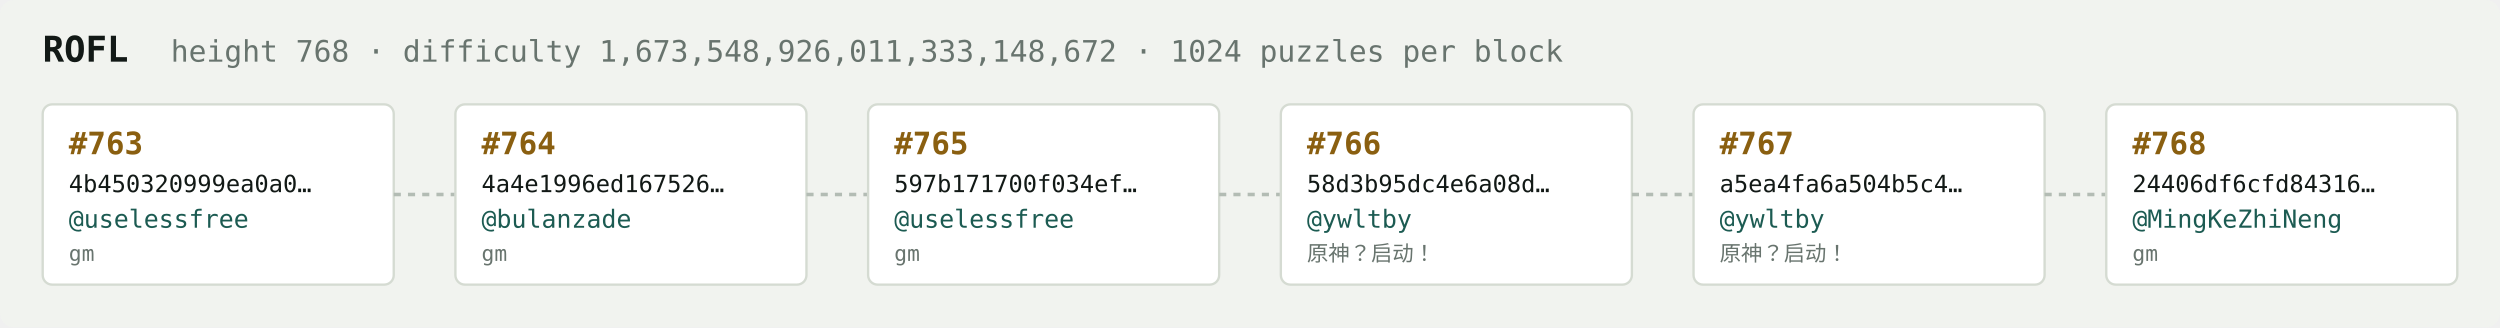
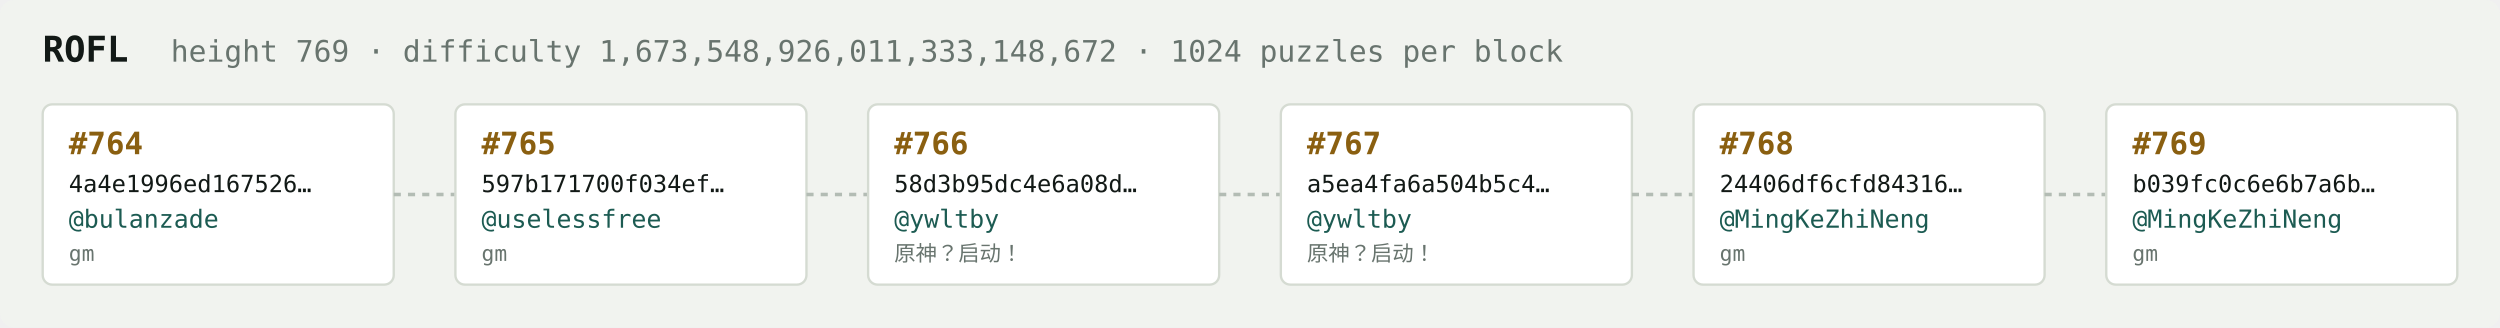
<svg xmlns="http://www.w3.org/2000/svg" width="1054" height="138" viewBox="0 0 1054 138" font-family="ui-monospace,SFMono-Regular,Menlo,monospace">
  <rect fill="#f1f3ef" width="1054" height="138" rx="6" />
  <text x="18" y="26" fill="#121916" font-size="15" font-weight="700">ROFL</text>
-   <text x="72" y="26" fill="#68746e" font-size="12.5">height 768 · difficulty 1,673,548,926,011,333,148,672 · 1024 puzzles per block</text>
+   <text x="72" y="26" fill="#68746e" font-size="12.5">height 769 · difficulty 1,673,548,926,011,333,148,672 · 1024 puzzles per block</text>
  <rect x="18" y="44" width="148" height="76" rx="4" fill="#ffffff" stroke="#d5dbd2" stroke-width="1" />
-   <text x="29" y="65" fill="#8a5f10" font-size="13" font-weight="700">#763</text>
-   <text x="29" y="81" fill="#121916" font-size="10">4b450320999ea0a0…</text>
-   <text x="29" y="96" fill="#1c5b52" font-size="10.5">@uselessfree</text>
+   <text x="29" y="65" fill="#8a5f10" font-size="13" font-weight="700">#764</text>
+   <text x="29" y="81" fill="#121916" font-size="10">4a4e1996ed167526…</text>
+   <text x="29" y="96" fill="#1c5b52" font-size="10.5">@bulanzade</text>
  <text x="29" y="110" fill="#68746e" font-size="9">gm</text>
  <line x1="166" y1="82.0" x2="192" y2="82.0" stroke="#b3bcb4" stroke-width="1.5" stroke-dasharray="3 3" />
  <rect x="192" y="44" width="148" height="76" rx="4" fill="#ffffff" stroke="#d5dbd2" stroke-width="1" />
-   <text x="203" y="65" fill="#8a5f10" font-size="13" font-weight="700">#764</text>
-   <text x="203" y="81" fill="#121916" font-size="10">4a4e1996ed167526…</text>
-   <text x="203" y="96" fill="#1c5b52" font-size="10.5">@bulanzade</text>
+   <text x="203" y="65" fill="#8a5f10" font-size="13" font-weight="700">#765</text>
+   <text x="203" y="81" fill="#121916" font-size="10">597b171700f034ef…</text>
+   <text x="203" y="96" fill="#1c5b52" font-size="10.5">@uselessfree</text>
  <text x="203" y="110" fill="#68746e" font-size="9">gm</text>
  <line x1="340" y1="82.0" x2="366" y2="82.0" stroke="#b3bcb4" stroke-width="1.5" stroke-dasharray="3 3" />
  <rect x="366" y="44" width="148" height="76" rx="4" fill="#ffffff" stroke="#d5dbd2" stroke-width="1" />
-   <text x="377" y="65" fill="#8a5f10" font-size="13" font-weight="700">#765</text>
-   <text x="377" y="81" fill="#121916" font-size="10">597b171700f034ef…</text>
-   <text x="377" y="96" fill="#1c5b52" font-size="10.5">@uselessfree</text>
-   <text x="377" y="110" fill="#68746e" font-size="9">gm</text>
+   <text x="377" y="65" fill="#8a5f10" font-size="13" font-weight="700">#766</text>
+   <text x="377" y="81" fill="#121916" font-size="10">58d3b95dc4e6a08d…</text>
+   <text x="377" y="96" fill="#1c5b52" font-size="10.5">@ywltby</text>
+   <text x="377" y="110" fill="#68746e" font-size="9">原神？启动！</text>
  <line x1="514" y1="82.0" x2="540" y2="82.0" stroke="#b3bcb4" stroke-width="1.5" stroke-dasharray="3 3" />
  <rect x="540" y="44" width="148" height="76" rx="4" fill="#ffffff" stroke="#d5dbd2" stroke-width="1" />
-   <text x="551" y="65" fill="#8a5f10" font-size="13" font-weight="700">#766</text>
-   <text x="551" y="81" fill="#121916" font-size="10">58d3b95dc4e6a08d…</text>
+   <text x="551" y="65" fill="#8a5f10" font-size="13" font-weight="700">#767</text>
+   <text x="551" y="81" fill="#121916" font-size="10">a5ea4fa6a504b5c4…</text>
  <text x="551" y="96" fill="#1c5b52" font-size="10.5">@ywltby</text>
  <text x="551" y="110" fill="#68746e" font-size="9">原神？启动！</text>
  <line x1="688" y1="82.0" x2="714" y2="82.0" stroke="#b3bcb4" stroke-width="1.5" stroke-dasharray="3 3" />
  <rect x="714" y="44" width="148" height="76" rx="4" fill="#ffffff" stroke="#d5dbd2" stroke-width="1" />
-   <text x="725" y="65" fill="#8a5f10" font-size="13" font-weight="700">#767</text>
-   <text x="725" y="81" fill="#121916" font-size="10">a5ea4fa6a504b5c4…</text>
-   <text x="725" y="96" fill="#1c5b52" font-size="10.5">@ywltby</text>
-   <text x="725" y="110" fill="#68746e" font-size="9">原神？启动！</text>
+   <text x="725" y="65" fill="#8a5f10" font-size="13" font-weight="700">#768</text>
+   <text x="725" y="81" fill="#121916" font-size="10">24406df6cfd84316…</text>
+   <text x="725" y="96" fill="#1c5b52" font-size="10.5">@MingKeZhiNeng</text>
+   <text x="725" y="110" fill="#68746e" font-size="9">gm</text>
  <line x1="862" y1="82.0" x2="888" y2="82.0" stroke="#b3bcb4" stroke-width="1.5" stroke-dasharray="3 3" />
  <rect x="888" y="44" width="148" height="76" rx="4" fill="#ffffff" stroke="#d5dbd2" stroke-width="1" />
-   <text x="899" y="65" fill="#8a5f10" font-size="13" font-weight="700">#768</text>
-   <text x="899" y="81" fill="#121916" font-size="10">24406df6cfd84316…</text>
+   <text x="899" y="65" fill="#8a5f10" font-size="13" font-weight="700">#769</text>
+   <text x="899" y="81" fill="#121916" font-size="10">b039fc0c6e6b7a6b…</text>
  <text x="899" y="96" fill="#1c5b52" font-size="10.5">@MingKeZhiNeng</text>
  <text x="899" y="110" fill="#68746e" font-size="9">gm</text>
</svg>
